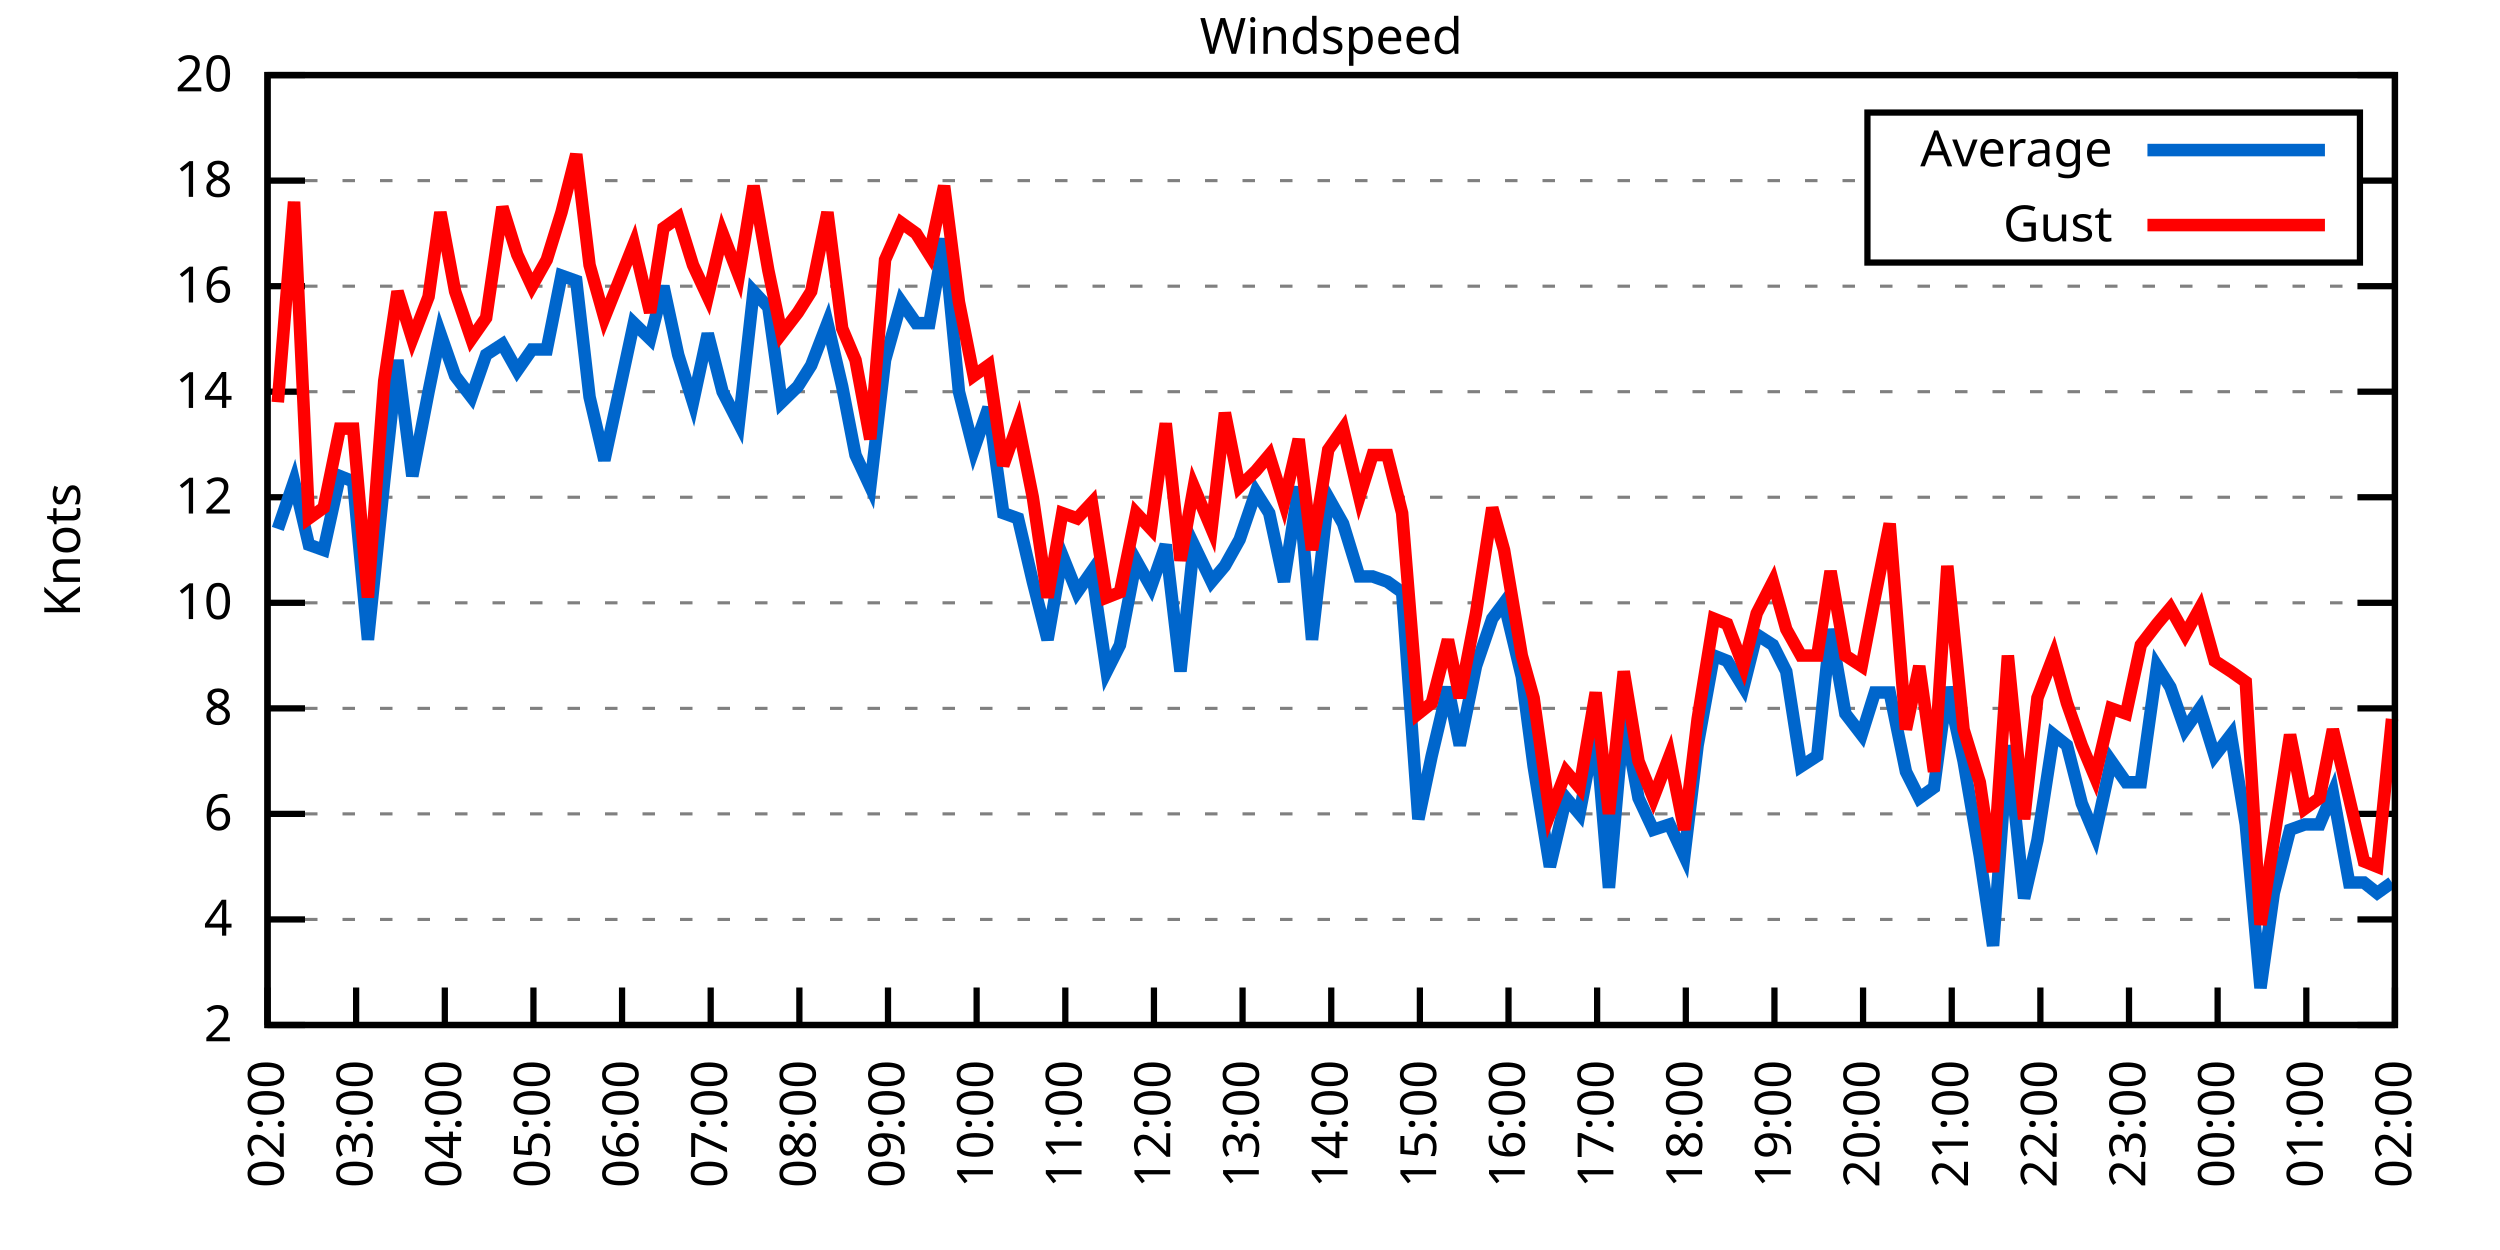
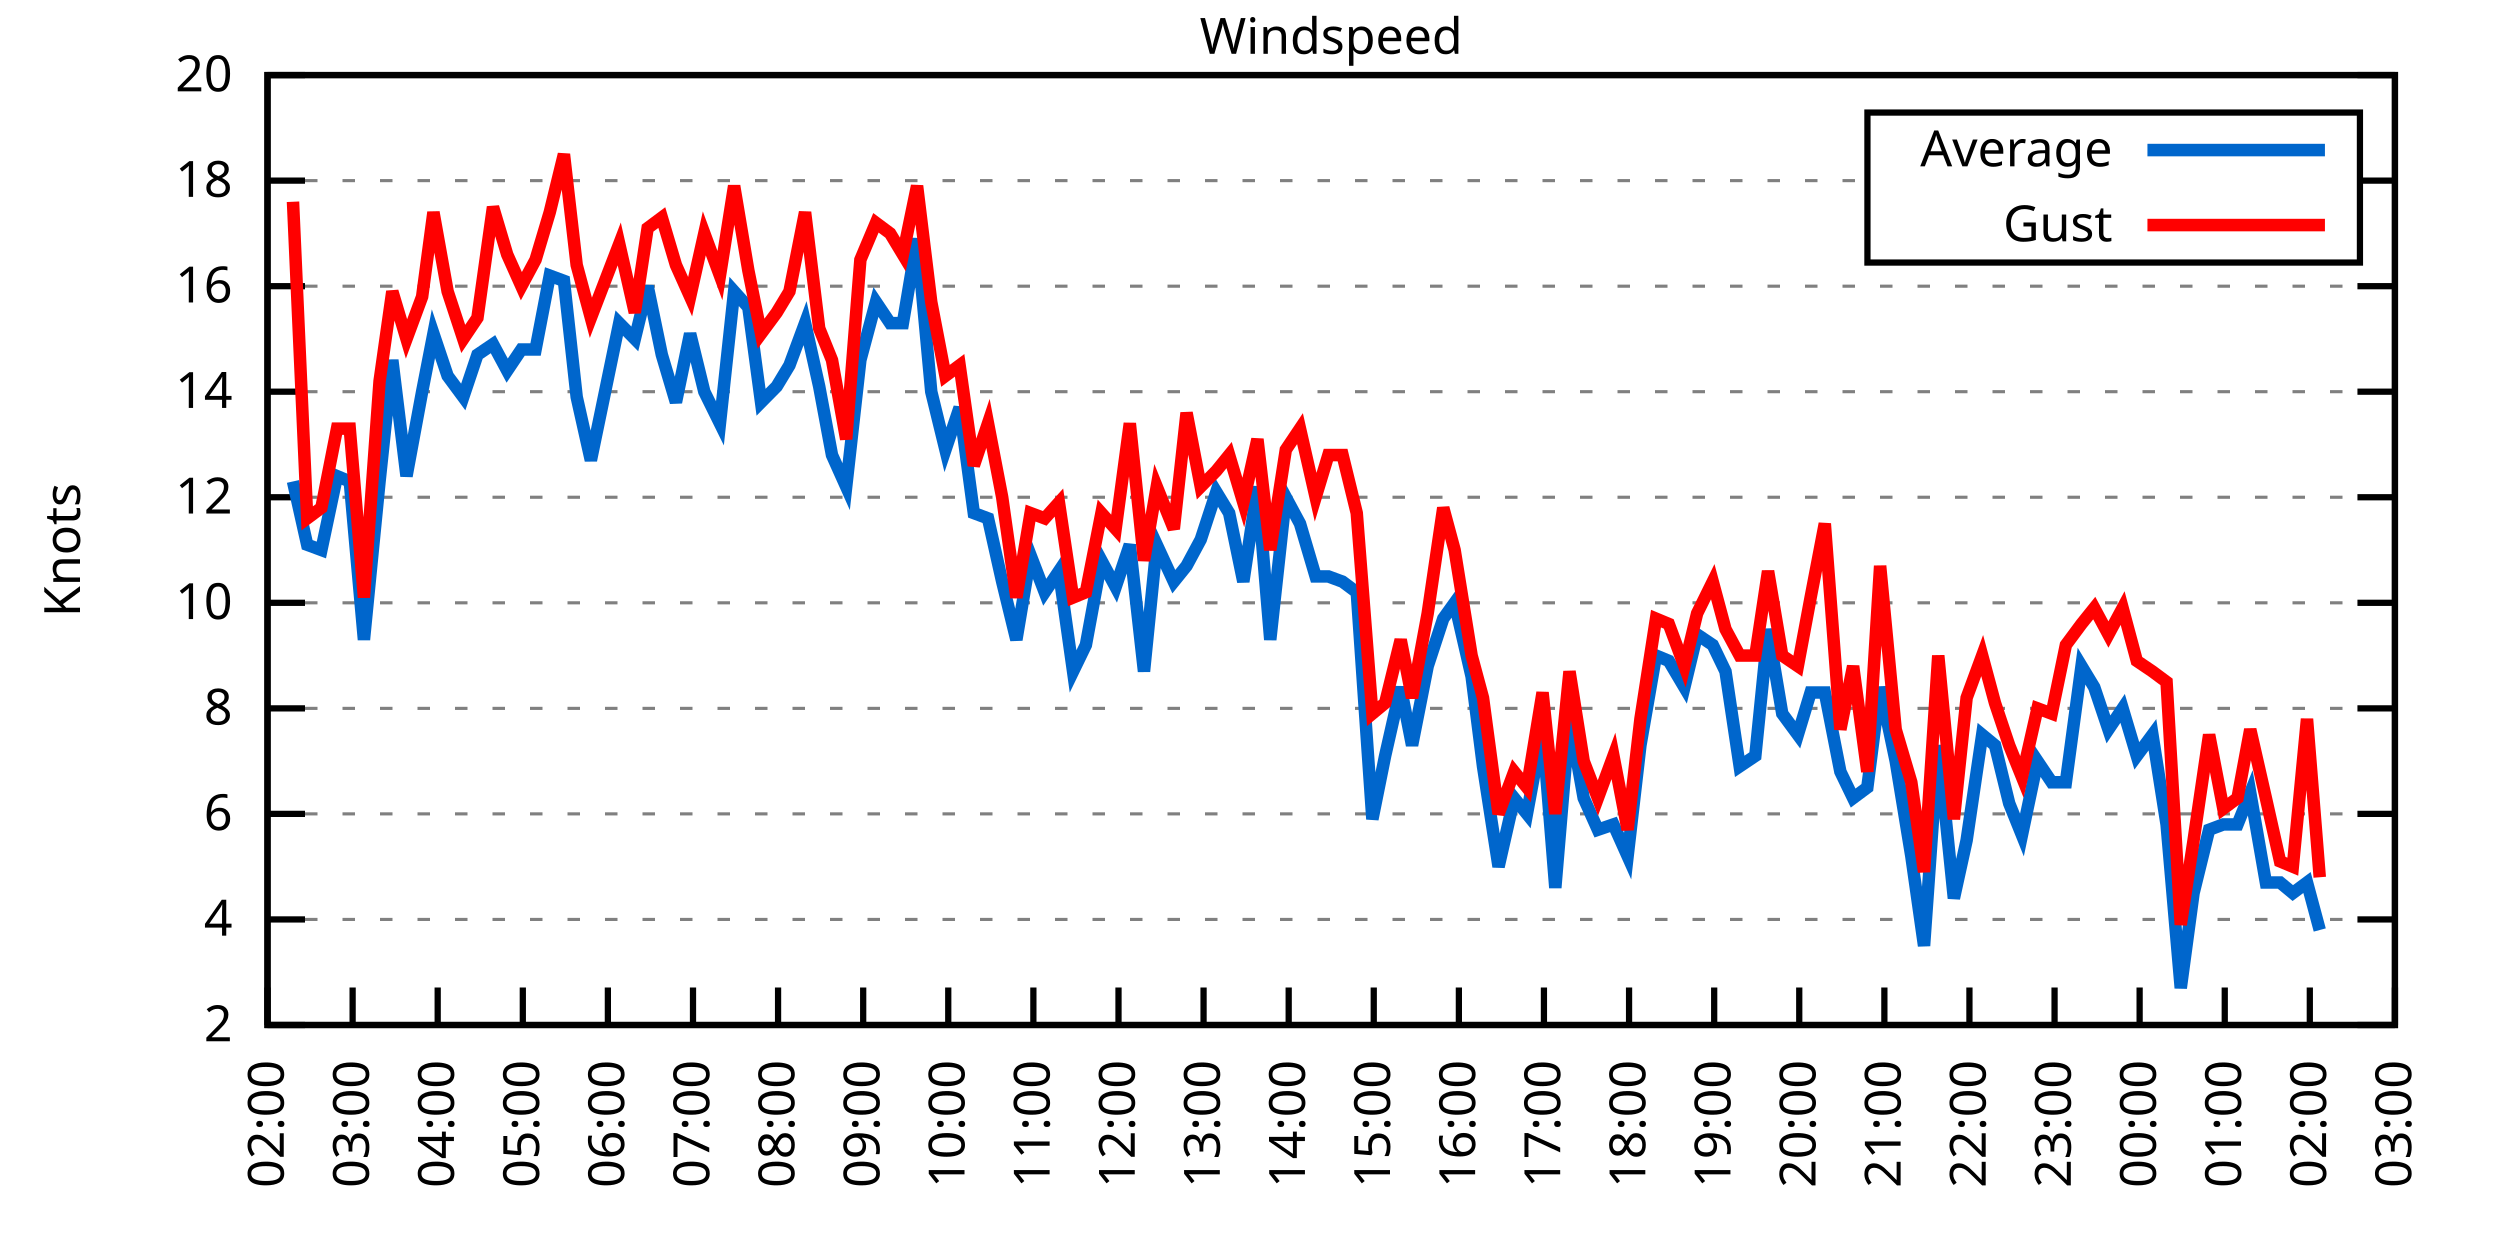
<svg xmlns="http://www.w3.org/2000/svg" xmlns:xlink="http://www.w3.org/1999/xlink" width="400" height="200" viewBox="0 0 400 200">
  <g id="gnuplot_canvas">
    <rect x="0" y="0" width="400" height="200" fill="none" />
    <defs>
      <circle id="gpDot" r="0.5" stroke-width="0.5" stroke="currentColor" />
      <path id="gpPt0" stroke-width="0.333" stroke="currentColor" d="M-1,0 h2 M0,-1 v2" />
      <path id="gpPt1" stroke-width="0.333" stroke="currentColor" d="M-1,-1 L1,1 M1,-1 L-1,1" />
      <path id="gpPt2" stroke-width="0.333" stroke="currentColor" d="M-1,0 L1,0 M0,-1 L0,1 M-1,-1 L1,1 M-1,1 L1,-1" />
      <rect id="gpPt3" stroke-width="0.333" stroke="currentColor" x="-1" y="-1" width="2" height="2" />
      <rect id="gpPt4" stroke-width="0.333" stroke="currentColor" fill="currentColor" x="-1" y="-1" width="2" height="2" />
      <circle id="gpPt5" stroke-width="0.333" stroke="currentColor" cx="0" cy="0" r="1" />
      <use xlink:href="#gpPt5" id="gpPt6" fill="currentColor" stroke="none" />
      <path id="gpPt7" stroke-width="0.333" stroke="currentColor" d="M0,-1.33 L-1.33,0.67 L1.33,0.67 z" />
      <use xlink:href="#gpPt7" id="gpPt8" fill="currentColor" stroke="none" />
      <use xlink:href="#gpPt7" id="gpPt9" stroke="currentColor" transform="rotate(180)" />
      <use xlink:href="#gpPt9" id="gpPt10" fill="currentColor" stroke="none" />
      <use xlink:href="#gpPt3" id="gpPt11" stroke="currentColor" transform="rotate(45)" />
      <use xlink:href="#gpPt11" id="gpPt12" fill="currentColor" stroke="none" />
      <path id="gpPt13" stroke-width="0.333" stroke="currentColor" d="M0,1.330 L1.265,0.411 L0.782,-1.067 L-0.782,-1.076 L-1.265,0.411 z" />
      <use xlink:href="#gpPt13" id="gpPt14" fill="currentColor" stroke="none" />
      <filter id="textbox" filterUnits="objectBoundingBox" x="0" y="0" height="1" width="1">
        <feFlood flood-color="white" flood-opacity="1" result="bgnd" />
        <feComposite in="SourceGraphic" in2="bgnd" operator="atop" />
      </filter>
      <filter id="greybox" filterUnits="objectBoundingBox" x="0" y="0" height="1" width="1">
        <feFlood flood-color="lightgrey" flood-opacity="1" result="grey" />
        <feComposite in="SourceGraphic" in2="grey" operator="atop" />
      </filter>
    </defs>
    <g fill="none" color="white" stroke="currentColor" stroke-width="1.00" stroke-linecap="butt" stroke-linejoin="miter">
</g>
    <g fill="none" color="black" stroke="currentColor" stroke-width="1.00" stroke-linecap="butt" stroke-linejoin="miter">
      <g stroke="none" shape-rendering="crispEdges">
        <polygon fill="rgb(255, 255, 255)" points="42.80,164.00 383.18,164.00 383.18,12.02 42.80,12.02 " />
      </g>
    </g>
    <g fill="none" color="black" stroke="currentColor" stroke-width="1.00" stroke-linecap="butt" stroke-linejoin="miter">
</g>
    <g fill="none" color="black" stroke="black" stroke-width="0.50" stroke-linecap="butt" stroke-linejoin="miter">
</g>
    <g fill="none" color="gray" stroke="currentColor" stroke-width="0.50" stroke-linecap="butt" stroke-linejoin="miter">
      <path stroke="gray" stroke-dasharray="2,4" class="gridline" d="M42.80,164.00 L383.19,164.00  " />
    </g>
    <g fill="none" color="gray" stroke="gray" stroke-width="1.00" stroke-linecap="butt" stroke-linejoin="miter">
</g>
    <g fill="none" color="black" stroke="currentColor" stroke-width="1.00" stroke-linecap="butt" stroke-linejoin="miter">
      <path stroke="black" d="M42.80,164.00 L48.80,164.00 M383.19,164.00 L377.19,164.00  " />
      <g transform="translate(37.20,166.60)" stroke="none" fill="black" font-family="Sans" font-size="8.00" text-anchor="end">
        <text>
          <tspan font-family="Sans"> 2</tspan>
        </text>
      </g>
    </g>
    <g fill="none" color="black" stroke="currentColor" stroke-width="1.00" stroke-linecap="butt" stroke-linejoin="miter">
</g>
    <g fill="none" color="black" stroke="black" stroke-width="0.50" stroke-linecap="butt" stroke-linejoin="miter">
</g>
    <g fill="none" color="gray" stroke="currentColor" stroke-width="0.50" stroke-linecap="butt" stroke-linejoin="miter">
      <path stroke="gray" stroke-dasharray="2,4" class="gridline" d="M42.80,147.11 L383.19,147.11  " />
    </g>
    <g fill="none" color="gray" stroke="gray" stroke-width="1.00" stroke-linecap="butt" stroke-linejoin="miter">
</g>
    <g fill="none" color="black" stroke="currentColor" stroke-width="1.00" stroke-linecap="butt" stroke-linejoin="miter">
      <path stroke="black" d="M42.80,147.11 L48.80,147.11 M383.19,147.11 L377.19,147.11  " />
      <g transform="translate(37.20,149.71)" stroke="none" fill="black" font-family="Sans" font-size="8.00" text-anchor="end">
        <text>
          <tspan font-family="Sans"> 4</tspan>
        </text>
      </g>
    </g>
    <g fill="none" color="black" stroke="currentColor" stroke-width="1.00" stroke-linecap="butt" stroke-linejoin="miter">
</g>
    <g fill="none" color="black" stroke="black" stroke-width="0.50" stroke-linecap="butt" stroke-linejoin="miter">
</g>
    <g fill="none" color="gray" stroke="currentColor" stroke-width="0.50" stroke-linecap="butt" stroke-linejoin="miter">
      <path stroke="gray" stroke-dasharray="2,4" class="gridline" d="M42.80,130.22 L383.19,130.22  " />
    </g>
    <g fill="none" color="gray" stroke="gray" stroke-width="1.00" stroke-linecap="butt" stroke-linejoin="miter">
</g>
    <g fill="none" color="black" stroke="currentColor" stroke-width="1.00" stroke-linecap="butt" stroke-linejoin="miter">
      <path stroke="black" d="M42.80,130.22 L48.80,130.22 M383.19,130.22 L377.19,130.22  " />
      <g transform="translate(37.20,132.82)" stroke="none" fill="black" font-family="Sans" font-size="8.00" text-anchor="end">
        <text>
          <tspan font-family="Sans"> 6</tspan>
        </text>
      </g>
    </g>
    <g fill="none" color="black" stroke="currentColor" stroke-width="1.00" stroke-linecap="butt" stroke-linejoin="miter">
</g>
    <g fill="none" color="black" stroke="black" stroke-width="0.50" stroke-linecap="butt" stroke-linejoin="miter">
</g>
    <g fill="none" color="gray" stroke="currentColor" stroke-width="0.50" stroke-linecap="butt" stroke-linejoin="miter">
      <path stroke="gray" stroke-dasharray="2,4" class="gridline" d="M42.80,113.34 L383.19,113.34  " />
    </g>
    <g fill="none" color="gray" stroke="gray" stroke-width="1.00" stroke-linecap="butt" stroke-linejoin="miter">
</g>
    <g fill="none" color="black" stroke="currentColor" stroke-width="1.00" stroke-linecap="butt" stroke-linejoin="miter">
      <path stroke="black" d="M42.80,113.34 L48.80,113.34 M383.19,113.34 L377.19,113.34  " />
      <g transform="translate(37.20,115.94)" stroke="none" fill="black" font-family="Sans" font-size="8.00" text-anchor="end">
        <text>
          <tspan font-family="Sans"> 8</tspan>
        </text>
      </g>
    </g>
    <g fill="none" color="black" stroke="currentColor" stroke-width="1.00" stroke-linecap="butt" stroke-linejoin="miter">
</g>
    <g fill="none" color="black" stroke="black" stroke-width="0.50" stroke-linecap="butt" stroke-linejoin="miter">
</g>
    <g fill="none" color="gray" stroke="currentColor" stroke-width="0.50" stroke-linecap="butt" stroke-linejoin="miter">
      <path stroke="gray" stroke-dasharray="2,4" class="gridline" d="M42.80,96.45 L383.19,96.45  " />
    </g>
    <g fill="none" color="gray" stroke="gray" stroke-width="1.00" stroke-linecap="butt" stroke-linejoin="miter">
</g>
    <g fill="none" color="black" stroke="currentColor" stroke-width="1.00" stroke-linecap="butt" stroke-linejoin="miter">
      <path stroke="black" d="M42.80,96.45 L48.80,96.45 M383.19,96.45 L377.19,96.45  " />
      <g transform="translate(37.20,99.05)" stroke="none" fill="black" font-family="Sans" font-size="8.00" text-anchor="end">
        <text>
          <tspan font-family="Sans"> 10</tspan>
        </text>
      </g>
    </g>
    <g fill="none" color="black" stroke="currentColor" stroke-width="1.00" stroke-linecap="butt" stroke-linejoin="miter">
</g>
    <g fill="none" color="black" stroke="black" stroke-width="0.50" stroke-linecap="butt" stroke-linejoin="miter">
</g>
    <g fill="none" color="gray" stroke="currentColor" stroke-width="0.50" stroke-linecap="butt" stroke-linejoin="miter">
      <path stroke="gray" stroke-dasharray="2,4" class="gridline" d="M42.80,79.56 L383.19,79.56  " />
    </g>
    <g fill="none" color="gray" stroke="gray" stroke-width="1.00" stroke-linecap="butt" stroke-linejoin="miter">
</g>
    <g fill="none" color="black" stroke="currentColor" stroke-width="1.00" stroke-linecap="butt" stroke-linejoin="miter">
      <path stroke="black" d="M42.80,79.56 L48.80,79.56 M383.19,79.56 L377.19,79.56  " />
      <g transform="translate(37.20,82.16)" stroke="none" fill="black" font-family="Sans" font-size="8.00" text-anchor="end">
        <text>
          <tspan font-family="Sans"> 12</tspan>
        </text>
      </g>
    </g>
    <g fill="none" color="black" stroke="currentColor" stroke-width="1.00" stroke-linecap="butt" stroke-linejoin="miter">
</g>
    <g fill="none" color="black" stroke="black" stroke-width="0.50" stroke-linecap="butt" stroke-linejoin="miter">
</g>
    <g fill="none" color="gray" stroke="currentColor" stroke-width="0.50" stroke-linecap="butt" stroke-linejoin="miter">
      <path stroke="gray" stroke-dasharray="2,4" class="gridline" d="M42.80,62.67 L383.19,62.67  " />
    </g>
    <g fill="none" color="gray" stroke="gray" stroke-width="1.00" stroke-linecap="butt" stroke-linejoin="miter">
</g>
    <g fill="none" color="black" stroke="currentColor" stroke-width="1.00" stroke-linecap="butt" stroke-linejoin="miter">
      <path stroke="black" d="M42.80,62.67 L48.80,62.67 M383.19,62.67 L377.19,62.67  " />
      <g transform="translate(37.20,65.27)" stroke="none" fill="black" font-family="Sans" font-size="8.00" text-anchor="end">
        <text>
          <tspan font-family="Sans"> 14</tspan>
        </text>
      </g>
    </g>
    <g fill="none" color="black" stroke="currentColor" stroke-width="1.00" stroke-linecap="butt" stroke-linejoin="miter">
</g>
    <g fill="none" color="black" stroke="black" stroke-width="0.50" stroke-linecap="butt" stroke-linejoin="miter">
</g>
    <g fill="none" color="gray" stroke="currentColor" stroke-width="0.50" stroke-linecap="butt" stroke-linejoin="miter">
      <path stroke="gray" stroke-dasharray="2,4" class="gridline" d="M42.80,45.79 L383.19,45.79  " />
    </g>
    <g fill="none" color="gray" stroke="gray" stroke-width="1.00" stroke-linecap="butt" stroke-linejoin="miter">
</g>
    <g fill="none" color="black" stroke="currentColor" stroke-width="1.00" stroke-linecap="butt" stroke-linejoin="miter">
      <path stroke="black" d="M42.80,45.79 L48.80,45.79 M383.19,45.79 L377.19,45.79  " />
      <g transform="translate(37.20,48.39)" stroke="none" fill="black" font-family="Sans" font-size="8.00" text-anchor="end">
        <text>
          <tspan font-family="Sans"> 16</tspan>
        </text>
      </g>
    </g>
    <g fill="none" color="black" stroke="currentColor" stroke-width="1.00" stroke-linecap="butt" stroke-linejoin="miter">
</g>
    <g fill="none" color="black" stroke="black" stroke-width="0.50" stroke-linecap="butt" stroke-linejoin="miter">
</g>
    <g fill="none" color="gray" stroke="currentColor" stroke-width="0.50" stroke-linecap="butt" stroke-linejoin="miter">
      <path stroke="gray" stroke-dasharray="2,4" class="gridline" d="M42.80,28.90 L298.79,28.90 M377.59,28.90 L383.19,28.90  " />
    </g>
    <g fill="none" color="gray" stroke="gray" stroke-width="1.00" stroke-linecap="butt" stroke-linejoin="miter">
</g>
    <g fill="none" color="black" stroke="currentColor" stroke-width="1.00" stroke-linecap="butt" stroke-linejoin="miter">
      <path stroke="black" d="M42.80,28.90 L48.80,28.90 M383.19,28.90 L377.19,28.90  " />
      <g transform="translate(37.20,31.50)" stroke="none" fill="black" font-family="Sans" font-size="8.00" text-anchor="end">
        <text>
          <tspan font-family="Sans"> 18</tspan>
        </text>
      </g>
    </g>
    <g fill="none" color="black" stroke="currentColor" stroke-width="1.00" stroke-linecap="butt" stroke-linejoin="miter">
</g>
    <g fill="none" color="black" stroke="black" stroke-width="0.50" stroke-linecap="butt" stroke-linejoin="miter">
</g>
    <g fill="none" color="gray" stroke="currentColor" stroke-width="0.50" stroke-linecap="butt" stroke-linejoin="miter">
      <path stroke="gray" stroke-dasharray="2,4" class="gridline" d="M42.80,12.01 L383.19,12.01  " />
    </g>
    <g fill="none" color="gray" stroke="gray" stroke-width="1.00" stroke-linecap="butt" stroke-linejoin="miter">
</g>
    <g fill="none" color="black" stroke="currentColor" stroke-width="1.00" stroke-linecap="butt" stroke-linejoin="miter">
      <path stroke="black" d="M42.80,12.01 L48.80,12.01 M383.19,12.01 L377.19,12.01  " />
      <g transform="translate(37.20,14.61)" stroke="none" fill="black" font-family="Sans" font-size="8.00" text-anchor="end">
        <text>
          <tspan font-family="Sans"> 20</tspan>
        </text>
      </g>
    </g>
    <g fill="none" color="black" stroke="currentColor" stroke-width="1.00" stroke-linecap="butt" stroke-linejoin="miter">
      <path stroke="black" d="M42.80,164.00 L42.80,158.00  " />
      <g transform="translate(45.40,169.60) rotate(270.00)" stroke="none" fill="black" font-family="Sans" font-size="8.00" text-anchor="end">
        <text>
          <tspan font-family="Sans">02:00</tspan>
        </text>
      </g>
    </g>
    <g fill="none" color="black" stroke="currentColor" stroke-width="1.00" stroke-linecap="butt" stroke-linejoin="miter">
-       <path stroke="black" d="M56.98,164.00 L56.98,158.00  " />
-       <g transform="translate(59.58,169.60) rotate(270.00)" stroke="none" fill="black" font-family="Sans" font-size="8.00" text-anchor="end">
+       <path stroke="black" d="M56.42,164.00 L56.42,158.00  " />
+       <g transform="translate(59.02,169.60) rotate(270.00)" stroke="none" fill="black" font-family="Sans" font-size="8.00" text-anchor="end">
        <text>
          <tspan font-family="Sans">03:00</tspan>
        </text>
      </g>
    </g>
    <g fill="none" color="black" stroke="currentColor" stroke-width="1.00" stroke-linecap="butt" stroke-linejoin="miter">
-       <path stroke="black" d="M71.17,164.00 L71.17,158.00  " />
-       <g transform="translate(73.77,169.60) rotate(270.00)" stroke="none" fill="black" font-family="Sans" font-size="8.00" text-anchor="end">
+       <path stroke="black" d="M70.03,164.00 L70.03,158.00  " />
+       <g transform="translate(72.63,169.60) rotate(270.00)" stroke="none" fill="black" font-family="Sans" font-size="8.00" text-anchor="end">
        <text>
          <tspan font-family="Sans">04:00</tspan>
        </text>
      </g>
    </g>
    <g fill="none" color="black" stroke="currentColor" stroke-width="1.00" stroke-linecap="butt" stroke-linejoin="miter">
-       <path stroke="black" d="M85.35,164.00 L85.35,158.00  " />
-       <g transform="translate(87.95,169.60) rotate(270.00)" stroke="none" fill="black" font-family="Sans" font-size="8.00" text-anchor="end">
+       <path stroke="black" d="M83.65,164.00 L83.65,158.00  " />
+       <g transform="translate(86.25,169.60) rotate(270.00)" stroke="none" fill="black" font-family="Sans" font-size="8.00" text-anchor="end">
        <text>
          <tspan font-family="Sans">05:00</tspan>
        </text>
      </g>
    </g>
    <g fill="none" color="black" stroke="currentColor" stroke-width="1.00" stroke-linecap="butt" stroke-linejoin="miter">
-       <path stroke="black" d="M99.53,164.00 L99.53,158.00  " />
-       <g transform="translate(102.13,169.60) rotate(270.00)" stroke="none" fill="black" font-family="Sans" font-size="8.00" text-anchor="end">
+       <path stroke="black" d="M97.26,164.00 L97.26,158.00  " />
+       <g transform="translate(99.86,169.60) rotate(270.00)" stroke="none" fill="black" font-family="Sans" font-size="8.00" text-anchor="end">
        <text>
          <tspan font-family="Sans">06:00</tspan>
        </text>
      </g>
    </g>
    <g fill="none" color="black" stroke="currentColor" stroke-width="1.00" stroke-linecap="butt" stroke-linejoin="miter">
-       <path stroke="black" d="M113.71,164.00 L113.71,158.00  " />
-       <g transform="translate(116.31,169.60) rotate(270.00)" stroke="none" fill="black" font-family="Sans" font-size="8.00" text-anchor="end">
+       <path stroke="black" d="M110.88,164.00 L110.88,158.00  " />
+       <g transform="translate(113.48,169.60) rotate(270.00)" stroke="none" fill="black" font-family="Sans" font-size="8.00" text-anchor="end">
        <text>
          <tspan font-family="Sans">07:00</tspan>
        </text>
      </g>
    </g>
    <g fill="none" color="black" stroke="currentColor" stroke-width="1.00" stroke-linecap="butt" stroke-linejoin="miter">
-       <path stroke="black" d="M127.90,164.00 L127.90,158.00  " />
-       <g transform="translate(130.50,169.60) rotate(270.00)" stroke="none" fill="black" font-family="Sans" font-size="8.00" text-anchor="end">
+       <path stroke="black" d="M124.49,164.00 L124.49,158.00  " />
+       <g transform="translate(127.09,169.60) rotate(270.00)" stroke="none" fill="black" font-family="Sans" font-size="8.00" text-anchor="end">
        <text>
          <tspan font-family="Sans">08:00</tspan>
        </text>
      </g>
    </g>
    <g fill="none" color="black" stroke="currentColor" stroke-width="1.00" stroke-linecap="butt" stroke-linejoin="miter">
-       <path stroke="black" d="M142.08,164.00 L142.08,158.00  " />
-       <g transform="translate(144.68,169.60) rotate(270.00)" stroke="none" fill="black" font-family="Sans" font-size="8.00" text-anchor="end">
+       <path stroke="black" d="M138.11,164.00 L138.11,158.00  " />
+       <g transform="translate(140.71,169.60) rotate(270.00)" stroke="none" fill="black" font-family="Sans" font-size="8.00" text-anchor="end">
        <text>
          <tspan font-family="Sans">09:00</tspan>
        </text>
      </g>
    </g>
    <g fill="none" color="black" stroke="currentColor" stroke-width="1.00" stroke-linecap="butt" stroke-linejoin="miter">
-       <path stroke="black" d="M156.26,164.00 L156.26,158.00  " />
-       <g transform="translate(158.86,169.60) rotate(270.00)" stroke="none" fill="black" font-family="Sans" font-size="8.00" text-anchor="end">
+       <path stroke="black" d="M151.72,164.00 L151.72,158.00  " />
+       <g transform="translate(154.32,169.60) rotate(270.00)" stroke="none" fill="black" font-family="Sans" font-size="8.00" text-anchor="end">
        <text>
          <tspan font-family="Sans">10:00</tspan>
        </text>
      </g>
    </g>
    <g fill="none" color="black" stroke="currentColor" stroke-width="1.00" stroke-linecap="butt" stroke-linejoin="miter">
-       <path stroke="black" d="M170.45,164.00 L170.45,158.00  " />
-       <g transform="translate(173.05,169.60) rotate(270.00)" stroke="none" fill="black" font-family="Sans" font-size="8.00" text-anchor="end">
+       <path stroke="black" d="M165.34,164.00 L165.34,158.00  " />
+       <g transform="translate(167.94,169.60) rotate(270.00)" stroke="none" fill="black" font-family="Sans" font-size="8.00" text-anchor="end">
        <text>
          <tspan font-family="Sans">11:00</tspan>
        </text>
      </g>
    </g>
    <g fill="none" color="black" stroke="currentColor" stroke-width="1.00" stroke-linecap="butt" stroke-linejoin="miter">
-       <path stroke="black" d="M184.63,164.00 L184.63,158.00  " />
-       <g transform="translate(187.23,169.60) rotate(270.00)" stroke="none" fill="black" font-family="Sans" font-size="8.00" text-anchor="end">
+       <path stroke="black" d="M178.96,164.00 L178.96,158.00  " />
+       <g transform="translate(181.56,169.60) rotate(270.00)" stroke="none" fill="black" font-family="Sans" font-size="8.00" text-anchor="end">
        <text>
          <tspan font-family="Sans">12:00</tspan>
        </text>
      </g>
    </g>
    <g fill="none" color="black" stroke="currentColor" stroke-width="1.00" stroke-linecap="butt" stroke-linejoin="miter">
-       <path stroke="black" d="M198.81,164.00 L198.81,158.00  " />
-       <g transform="translate(201.41,169.60) rotate(270.00)" stroke="none" fill="black" font-family="Sans" font-size="8.00" text-anchor="end">
+       <path stroke="black" d="M192.57,164.00 L192.57,158.00  " />
+       <g transform="translate(195.17,169.60) rotate(270.00)" stroke="none" fill="black" font-family="Sans" font-size="8.00" text-anchor="end">
        <text>
          <tspan font-family="Sans">13:00</tspan>
        </text>
      </g>
    </g>
    <g fill="none" color="black" stroke="currentColor" stroke-width="1.00" stroke-linecap="butt" stroke-linejoin="miter">
-       <path stroke="black" d="M213.00,164.00 L213.00,158.00  " />
-       <g transform="translate(215.60,169.60) rotate(270.00)" stroke="none" fill="black" font-family="Sans" font-size="8.00" text-anchor="end">
+       <path stroke="black" d="M206.19,164.00 L206.19,158.00  " />
+       <g transform="translate(208.79,169.60) rotate(270.00)" stroke="none" fill="black" font-family="Sans" font-size="8.00" text-anchor="end">
        <text>
          <tspan font-family="Sans">14:00</tspan>
        </text>
      </g>
    </g>
    <g fill="none" color="black" stroke="currentColor" stroke-width="1.00" stroke-linecap="butt" stroke-linejoin="miter">
-       <path stroke="black" d="M227.18,164.00 L227.18,158.00  " />
-       <g transform="translate(229.78,169.60) rotate(270.00)" stroke="none" fill="black" font-family="Sans" font-size="8.00" text-anchor="end">
+       <path stroke="black" d="M219.80,164.00 L219.80,158.00  " />
+       <g transform="translate(222.40,169.60) rotate(270.00)" stroke="none" fill="black" font-family="Sans" font-size="8.00" text-anchor="end">
        <text>
          <tspan font-family="Sans">15:00</tspan>
        </text>
      </g>
    </g>
    <g fill="none" color="black" stroke="currentColor" stroke-width="1.00" stroke-linecap="butt" stroke-linejoin="miter">
-       <path stroke="black" d="M241.36,164.00 L241.36,158.00  " />
-       <g transform="translate(243.96,169.60) rotate(270.00)" stroke="none" fill="black" font-family="Sans" font-size="8.00" text-anchor="end">
+       <path stroke="black" d="M233.42,164.00 L233.42,158.00  " />
+       <g transform="translate(236.02,169.60) rotate(270.00)" stroke="none" fill="black" font-family="Sans" font-size="8.00" text-anchor="end">
        <text>
          <tspan font-family="Sans">16:00</tspan>
        </text>
      </g>
    </g>
    <g fill="none" color="black" stroke="currentColor" stroke-width="1.00" stroke-linecap="butt" stroke-linejoin="miter">
-       <path stroke="black" d="M255.54,164.00 L255.54,158.00  " />
-       <g transform="translate(258.14,169.60) rotate(270.00)" stroke="none" fill="black" font-family="Sans" font-size="8.00" text-anchor="end">
+       <path stroke="black" d="M247.03,164.00 L247.03,158.00  " />
+       <g transform="translate(249.63,169.60) rotate(270.00)" stroke="none" fill="black" font-family="Sans" font-size="8.00" text-anchor="end">
        <text>
          <tspan font-family="Sans">17:00</tspan>
        </text>
      </g>
    </g>
    <g fill="none" color="black" stroke="currentColor" stroke-width="1.00" stroke-linecap="butt" stroke-linejoin="miter">
-       <path stroke="black" d="M269.73,164.00 L269.73,158.00  " />
-       <g transform="translate(272.33,169.60) rotate(270.00)" stroke="none" fill="black" font-family="Sans" font-size="8.00" text-anchor="end">
+       <path stroke="black" d="M260.65,164.00 L260.65,158.00  " />
+       <g transform="translate(263.25,169.60) rotate(270.00)" stroke="none" fill="black" font-family="Sans" font-size="8.00" text-anchor="end">
        <text>
          <tspan font-family="Sans">18:00</tspan>
        </text>
      </g>
    </g>
    <g fill="none" color="black" stroke="currentColor" stroke-width="1.00" stroke-linecap="butt" stroke-linejoin="miter">
-       <path stroke="black" d="M283.91,164.00 L283.91,158.00  " />
-       <g transform="translate(286.51,169.60) rotate(270.00)" stroke="none" fill="black" font-family="Sans" font-size="8.00" text-anchor="end">
+       <path stroke="black" d="M274.27,164.00 L274.27,158.00  " />
+       <g transform="translate(276.87,169.60) rotate(270.00)" stroke="none" fill="black" font-family="Sans" font-size="8.00" text-anchor="end">
        <text>
          <tspan font-family="Sans">19:00</tspan>
        </text>
      </g>
    </g>
    <g fill="none" color="black" stroke="currentColor" stroke-width="1.00" stroke-linecap="butt" stroke-linejoin="miter">
-       <path stroke="black" d="M298.09,164.00 L298.09,158.00  " />
-       <g transform="translate(300.69,169.60) rotate(270.00)" stroke="none" fill="black" font-family="Sans" font-size="8.00" text-anchor="end">
+       <path stroke="black" d="M287.88,164.00 L287.88,158.00  " />
+       <g transform="translate(290.48,169.60) rotate(270.00)" stroke="none" fill="black" font-family="Sans" font-size="8.00" text-anchor="end">
        <text>
          <tspan font-family="Sans">20:00</tspan>
        </text>
      </g>
    </g>
    <g fill="none" color="black" stroke="currentColor" stroke-width="1.00" stroke-linecap="butt" stroke-linejoin="miter">
-       <path stroke="black" d="M312.28,164.00 L312.28,158.00  " />
-       <g transform="translate(314.88,169.60) rotate(270.00)" stroke="none" fill="black" font-family="Sans" font-size="8.00" text-anchor="end">
+       <path stroke="black" d="M301.50,164.00 L301.50,158.00  " />
+       <g transform="translate(304.10,169.60) rotate(270.00)" stroke="none" fill="black" font-family="Sans" font-size="8.00" text-anchor="end">
        <text>
          <tspan font-family="Sans">21:00</tspan>
        </text>
      </g>
    </g>
    <g fill="none" color="black" stroke="currentColor" stroke-width="1.00" stroke-linecap="butt" stroke-linejoin="miter">
-       <path stroke="black" d="M326.46,164.00 L326.46,158.00  " />
-       <g transform="translate(329.06,169.60) rotate(270.00)" stroke="none" fill="black" font-family="Sans" font-size="8.00" text-anchor="end">
+       <path stroke="black" d="M315.11,164.00 L315.11,158.00  " />
+       <g transform="translate(317.71,169.60) rotate(270.00)" stroke="none" fill="black" font-family="Sans" font-size="8.00" text-anchor="end">
        <text>
          <tspan font-family="Sans">22:00</tspan>
        </text>
      </g>
    </g>
    <g fill="none" color="black" stroke="currentColor" stroke-width="1.00" stroke-linecap="butt" stroke-linejoin="miter">
-       <path stroke="black" d="M340.64,164.00 L340.64,158.00  " />
-       <g transform="translate(343.24,169.60) rotate(270.00)" stroke="none" fill="black" font-family="Sans" font-size="8.00" text-anchor="end">
+       <path stroke="black" d="M328.73,164.00 L328.73,158.00  " />
+       <g transform="translate(331.33,169.60) rotate(270.00)" stroke="none" fill="black" font-family="Sans" font-size="8.00" text-anchor="end">
        <text>
          <tspan font-family="Sans">23:00</tspan>
        </text>
      </g>
    </g>
    <g fill="none" color="black" stroke="currentColor" stroke-width="1.00" stroke-linecap="butt" stroke-linejoin="miter">
-       <path stroke="black" d="M354.82,164.00 L354.82,158.00  " />
-       <g transform="translate(357.42,169.60) rotate(270.00)" stroke="none" fill="black" font-family="Sans" font-size="8.00" text-anchor="end">
+       <path stroke="black" d="M342.34,164.00 L342.34,158.00  " />
+       <g transform="translate(344.94,169.60) rotate(270.00)" stroke="none" fill="black" font-family="Sans" font-size="8.00" text-anchor="end">
        <text>
          <tspan font-family="Sans">00:00</tspan>
        </text>
      </g>
    </g>
    <g fill="none" color="black" stroke="currentColor" stroke-width="1.00" stroke-linecap="butt" stroke-linejoin="miter">
-       <path stroke="black" d="M369.01,164.00 L369.01,158.00  " />
-       <g transform="translate(371.61,169.60) rotate(270.00)" stroke="none" fill="black" font-family="Sans" font-size="8.00" text-anchor="end">
+       <path stroke="black" d="M355.96,164.00 L355.96,158.00  " />
+       <g transform="translate(358.56,169.60) rotate(270.00)" stroke="none" fill="black" font-family="Sans" font-size="8.00" text-anchor="end">
        <text>
          <tspan font-family="Sans">01:00</tspan>
+         </text>
+       </g>
+     </g>
+     <g fill="none" color="black" stroke="currentColor" stroke-width="1.00" stroke-linecap="butt" stroke-linejoin="miter">
+       <path stroke="black" d="M369.57,164.00 L369.57,158.00  " />
+       <g transform="translate(372.17,169.60) rotate(270.00)" stroke="none" fill="black" font-family="Sans" font-size="8.00" text-anchor="end">
+         <text>
+           <tspan font-family="Sans">02:00</tspan>
        </text>
      </g>
    </g>
    <g fill="none" color="black" stroke="currentColor" stroke-width="1.00" stroke-linecap="butt" stroke-linejoin="miter">
      <path stroke="black" d="M383.19,164.00 L383.19,158.00  " />
      <g transform="translate(385.79,169.60) rotate(270.00)" stroke="none" fill="black" font-family="Sans" font-size="8.00" text-anchor="end">
        <text>
-           <tspan font-family="Sans">02:00</tspan>
+           <tspan font-family="Sans">03:00</tspan>
        </text>
      </g>
    </g>
    <g fill="none" color="black" stroke="currentColor" stroke-width="1.00" stroke-linecap="butt" stroke-linejoin="miter">
</g>
    <g fill="none" color="black" stroke="currentColor" stroke-width="1.00" stroke-linecap="butt" stroke-linejoin="miter">
      <path stroke="black" d="M42.80,12.01 L42.80,164.00 L383.19,164.00 L383.19,12.01 L42.80,12.01 Z  " />
    </g>
    <g fill="none" color="black" stroke="currentColor" stroke-width="1.00" stroke-linecap="butt" stroke-linejoin="miter">
</g>
    <g fill="none" color="black" stroke="currentColor" stroke-width="1.00" stroke-linecap="butt" stroke-linejoin="miter">
      <path stroke="black" d="M298.79,42.01 L298.79,18.01 L377.59,18.01 L377.59,42.01 L298.79,42.01 Z  " />
    </g>
    <g id="Windspeed_plot_1">
      <g fill="none" color="white" stroke="black" stroke-width="2.00" stroke-linecap="butt" stroke-linejoin="miter">
</g>
      <g fill="none" color="black" stroke="currentColor" stroke-width="2.00" stroke-linecap="butt" stroke-linejoin="miter">
        <g transform="translate(337.99,26.61)" stroke="none" fill="black" font-family="Sans" font-size="8.00" text-anchor="end">
          <text>
            <tspan font-family="Sans">Average</tspan>
          </text>
        </g>
      </g>
      <g fill="none" color="black" stroke="currentColor" stroke-width="2.00" stroke-linecap="butt" stroke-linejoin="miter">
-         <path stroke="rgb(  0, 102, 204)" d="M343.59,24.01 L371.99,24.01 M44.45,84.63 L47.05,77.03 L49.42,87.16 L51.78,88.00 L54.38,76.18 L56.51,77.03   L58.87,102.36 L61.47,77.03 L63.60,57.61 L65.97,76.18 L68.57,62.67 L70.46,53.39 L72.82,60.14 L75.42,63.52   L77.78,56.76 L80.38,55.07 L82.75,59.30 L85.11,55.92 L87.48,55.92 L89.84,44.10 L92.20,44.94 L94.33,63.52   L96.70,73.65 L101.42,51.70 L104.02,54.23 L106.15,45.79 L108.51,56.76 L110.88,64.36 L113.24,53.39 L115.61,62.67   L118.21,67.74 L120.57,46.63 L122.93,49.16 L125.06,64.36 L127.66,61.83 L129.79,58.45 L132.39,51.70 L134.75,61.83   L136.88,72.81 L139.24,77.87 L141.61,57.61 L144.21,48.32 L146.57,51.70 L148.70,51.70 L151.06,38.19 L153.43,62.67   L155.79,71.96 L158.15,65.21 L160.52,82.09 L162.88,82.94 L165.25,93.07 L167.61,102.36 L169.97,88.85 L172.34,94.76   L174.70,91.38 L177.06,107.43 L179.19,103.20 L181.79,89.69 L184.16,93.92 L186.52,87.16 L188.88,107.43 L191.01,87.16   L193.85,93.07 L195.98,90.54 L198.34,86.32 L200.94,78.72 L203.07,82.09 L205.43,93.07 L207.79,77.87 L209.92,102.36   L212.52,79.56 L214.89,83.78 L217.49,92.23 L219.61,92.23 L221.98,93.07 L224.34,94.76 L226.94,131.07 L229.07,120.94   L231.67,109.96 L233.56,119.25 L236.16,106.58 L238.76,98.98 L240.65,96.45 L243.49,108.27 L245.38,122.62 L247.98,138.67   L250.58,127.69 L252.71,130.22 L255.31,116.71 L257.43,142.05 L259.80,115.03 L262.16,127.69 L264.53,132.76 L267.13,131.91   L269.49,136.98 L271.62,119.25 L274.22,104.89 L276.35,105.74 L278.95,109.96 L281.07,101.52 L283.67,103.20 L285.80,107.43   L288.16,122.62 L290.76,120.94 L292.89,100.67 L295.26,114.18 L297.86,117.56 L299.98,110.80 L302.35,110.80 L304.95,123.47   L307.08,127.69 L309.44,126.00 L311.57,109.96 L314.17,121.78 L316.77,136.98 L318.89,151.33 L321.26,119.25 L323.86,143.73   L325.99,134.45 L328.59,117.56 L330.71,119.25 L333.08,128.54 L335.20,133.60 L337.80,121.78 L340.17,125.16 L342.53,125.16   L345.13,106.58 L347.26,109.96 L349.62,116.71 L351.99,113.34 L354.35,120.94 L356.95,117.56 L359.32,131.91 L361.68,158.09   L363.81,142.89 L366.41,132.76 L368.77,131.91 L371.13,131.91 L373.26,126.85 L375.86,141.20 L378.23,141.20 L380.35,142.89   L382.72,141.20  " />
+         <path stroke="rgb(  0, 102, 204)" d="M343.59,24.01 L371.99,24.01 M46.88,77.03 L49.15,87.16 L51.42,88.00 L53.92,76.18 L55.96,77.03 L58.23,102.36   L60.73,77.03 L62.77,57.61 L65.04,76.18 L67.54,62.67 L69.35,53.39 L71.62,60.14 L74.12,63.52 L76.39,56.76   L78.88,55.07 L81.15,59.30 L83.42,55.92 L85.69,55.92 L87.96,44.10 L90.23,44.94 L92.27,63.52 L94.54,73.65   L99.08,51.70 L101.57,54.23 L103.62,45.79 L105.89,56.76 L108.15,64.36 L110.42,53.39 L112.69,62.67 L115.19,67.74   L117.46,46.63 L119.73,49.16 L121.77,64.36 L124.27,61.83 L126.31,58.45 L128.81,51.70 L131.07,61.83 L133.12,72.81   L135.39,77.87 L137.66,57.61 L140.15,48.32 L142.42,51.70 L144.46,51.70 L146.73,38.19 L149.00,62.67 L151.27,71.96   L153.54,65.21 L155.81,82.09 L158.08,82.94 L160.35,93.07 L162.62,102.36 L164.89,88.85 L167.16,94.76 L169.43,91.38   L171.69,107.43 L173.74,103.20 L176.23,89.69 L178.50,93.92 L180.77,87.16 L183.04,107.43 L185.08,87.16 L187.81,93.07   L189.85,90.54 L192.12,86.32 L194.61,78.72 L196.66,82.09 L198.93,93.07 L201.19,77.87 L203.24,102.36 L205.73,79.56   L208.00,83.78 L210.50,92.23 L212.54,92.23 L214.81,93.07 L217.08,94.76 L219.58,131.07 L221.62,120.94 L224.11,109.96   L225.93,119.25 L228.43,106.58 L230.92,98.98 L232.74,96.45 L235.46,108.27 L237.28,122.62 L239.77,138.67 L242.27,127.69   L244.31,130.22 L246.81,116.71 L248.85,142.05 L251.12,115.03 L253.39,127.69 L255.66,132.76 L258.15,131.91 L260.42,136.98   L262.47,119.25 L264.96,104.89 L267.00,105.74 L269.50,109.96 L271.54,101.52 L274.04,103.20 L276.08,107.43 L278.35,122.62   L280.85,120.94 L282.89,100.67 L285.16,114.18 L287.65,117.56 L289.70,110.80 L291.97,110.80 L294.46,123.47 L296.50,127.69   L298.77,126.00 L300.82,109.96 L303.31,121.78 L305.81,136.98 L307.85,151.33 L310.12,119.25 L312.62,143.73 L314.66,134.45   L317.15,117.56 L319.20,119.25 L321.47,128.54 L323.51,133.60 L326.00,121.78 L328.27,125.16 L330.54,125.16 L333.04,106.58   L335.08,109.96 L337.35,116.71 L339.62,113.34 L341.89,120.94 L344.39,117.56 L346.65,131.91 L348.92,158.09 L350.97,142.89   L353.46,132.76 L355.73,131.91 L358.00,131.91 L360.04,126.85 L362.54,141.20 L364.81,141.20 L366.85,142.89 L369.12,141.20   L371.16,148.80  " />
      </g>
    </g>
    <g id="Windspeed_plot_2">
      <g fill="none" color="black" stroke="currentColor" stroke-width="2.00" stroke-linecap="butt" stroke-linejoin="miter">
        <g transform="translate(337.99,38.61)" stroke="none" fill="black" font-family="Sans" font-size="8.00" text-anchor="end">
          <text>
            <tspan font-family="Sans">Gust</tspan>
          </text>
        </g>
      </g>
      <g fill="none" color="black" stroke="currentColor" stroke-width="2.00" stroke-linecap="butt" stroke-linejoin="miter">
-         <path stroke="rgb(255,   0,   0)" d="M343.59,36.01 L371.99,36.01 M44.45,64.36 L47.05,32.28 L49.42,82.94 L51.78,81.25 L54.38,68.58 L56.51,68.58   L58.87,95.60 L61.47,60.98 L63.60,46.63 L65.97,54.23 L68.57,47.47 L70.46,33.96 L72.82,46.63 L75.42,54.23   L77.78,50.85 L80.38,33.12 L82.75,40.72 L85.11,45.79 L87.48,41.56 L89.84,33.96 L92.20,24.68 L94.33,42.41   L96.70,50.85 L101.42,39.03 L104.02,50.01 L106.15,36.50 L108.51,34.81 L110.88,42.41 L113.24,47.47 L115.61,37.34   L118.21,44.10 L120.57,29.74 L122.93,43.25 L125.06,53.39 L127.66,50.01 L129.79,46.63 L132.39,33.96 L134.75,52.54   L136.88,57.61 L139.24,70.27 L141.61,41.56 L144.21,35.65 L146.57,37.34 L148.70,40.72 L151.06,29.74 L153.43,48.32   L155.79,60.14 L158.15,58.45 L160.52,74.49 L162.88,67.74 L165.25,79.56 L167.61,95.60 L169.97,82.09 L172.34,82.94   L174.70,80.41 L177.06,95.60 L179.19,94.76 L181.79,82.09 L184.16,84.63 L186.52,67.74 L188.88,89.69 L191.01,77.87   L193.85,84.63 L195.98,66.05 L198.34,77.87 L200.94,75.34 L203.07,72.81 L205.43,80.41 L207.79,70.27 L209.92,88.00   L212.52,71.96 L214.89,68.58 L217.49,79.56 L219.61,72.81 L221.98,72.81 L224.34,82.09 L226.94,114.18 L229.07,112.49   L231.67,102.36 L233.56,111.65 L236.16,98.14 L238.76,81.25 L240.65,88.00 L243.49,104.89 L245.38,111.65 L247.98,130.22   L250.58,123.47 L252.71,126.00 L255.31,110.80 L257.43,130.22 L259.80,107.43 L262.16,121.78 L264.53,127.69 L267.13,120.94   L269.49,132.76 L271.62,115.03 L274.22,98.98 L276.35,99.83 L278.95,106.58 L281.07,98.14 L283.67,93.07 L285.80,100.67   L288.16,104.89 L290.76,104.89 L292.89,91.38 L295.26,104.89 L297.86,106.58 L299.98,95.60 L302.35,83.78 L304.95,116.71   L307.08,106.58 L309.44,123.47 L311.57,90.54 L314.17,116.71 L316.77,125.16 L318.89,139.51 L321.26,104.89 L323.86,131.07   L325.99,111.65 L328.59,104.89 L330.71,112.49 L333.08,119.25 L335.20,124.31 L337.80,113.34 L340.17,114.18 L342.53,103.20   L345.13,99.83 L347.26,97.29 L349.62,101.52 L351.99,97.29 L354.35,105.74 L356.95,107.43 L359.32,109.11 L361.68,147.96   L363.81,134.45 L366.41,117.56 L368.77,129.38 L371.13,127.69 L373.26,116.71 L375.86,127.69 L378.23,137.82 L380.35,138.67   L382.72,115.03  " />
+         <path stroke="rgb(255,   0,   0)" d="M343.59,36.01 L371.99,36.01 M46.88,32.28 L49.15,82.94 L51.42,81.25 L53.92,68.58 L55.96,68.58 L58.23,95.60   L60.73,60.98 L62.77,46.63 L65.04,54.23 L67.54,47.47 L69.35,33.96 L71.62,46.63 L74.12,54.23 L76.39,50.85   L78.88,33.12 L81.15,40.72 L83.42,45.79 L85.69,41.56 L87.96,33.96 L90.23,24.68 L92.27,42.41 L94.54,50.85   L99.08,39.03 L101.57,50.01 L103.62,36.50 L105.89,34.81 L108.15,42.41 L110.42,47.47 L112.69,37.34 L115.19,44.10   L117.46,29.74 L119.73,43.25 L121.77,53.39 L124.27,50.01 L126.31,46.63 L128.81,33.96 L131.07,52.54 L133.12,57.61   L135.39,70.27 L137.66,41.56 L140.15,35.65 L142.42,37.34 L144.46,40.72 L146.73,29.74 L149.00,48.32 L151.27,60.14   L153.54,58.45 L155.81,74.49 L158.08,67.74 L160.35,79.56 L162.62,95.60 L164.89,82.09 L167.16,82.94 L169.43,80.41   L171.69,95.60 L173.74,94.76 L176.23,82.09 L178.50,84.63 L180.77,67.74 L183.04,89.69 L185.08,77.87 L187.81,84.63   L189.85,66.05 L192.12,77.87 L194.61,75.34 L196.66,72.81 L198.93,80.41 L201.19,70.27 L203.24,88.00 L205.73,71.96   L208.00,68.58 L210.50,79.56 L212.54,72.81 L214.81,72.81 L217.08,82.09 L219.58,114.18 L221.62,112.49 L224.11,102.36   L225.93,111.65 L228.43,98.14 L230.92,81.25 L232.74,88.00 L235.46,104.89 L237.28,111.65 L239.77,130.22 L242.27,123.47   L244.31,126.00 L246.81,110.80 L248.85,130.22 L251.12,107.43 L253.39,121.78 L255.66,127.69 L258.15,120.94 L260.42,132.76   L262.47,115.03 L264.96,98.98 L267.00,99.83 L269.50,106.58 L271.54,98.14 L274.04,93.07 L276.08,100.67 L278.35,104.89   L280.85,104.89 L282.89,91.38 L285.16,104.89 L287.65,106.58 L289.70,95.60 L291.97,83.78 L294.46,116.71 L296.50,106.58   L298.77,123.47 L300.82,90.54 L303.31,116.71 L305.81,125.16 L307.85,139.51 L310.12,104.89 L312.62,131.07 L314.66,111.65   L317.15,104.89 L319.20,112.49 L321.47,119.25 L323.51,124.31 L326.00,113.34 L328.27,114.18 L330.54,103.20 L333.04,99.83   L335.08,97.29 L337.35,101.52 L339.62,97.29 L341.89,105.74 L344.39,107.43 L346.65,109.11 L348.92,147.96 L350.97,134.45   L353.46,117.56 L355.73,129.38 L358.00,127.69 L360.04,116.71 L362.54,127.69 L364.81,137.82 L366.85,138.67 L369.12,115.03   L371.16,140.36  " />
      </g>
    </g>
    <g fill="none" color="black" stroke="currentColor" stroke-width="2.00" stroke-linecap="butt" stroke-linejoin="miter">
</g>
    <g fill="none" color="black" stroke="black" stroke-width="1.00" stroke-linecap="butt" stroke-linejoin="miter">
</g>
    <g fill="none" color="black" stroke="currentColor" stroke-width="1.00" stroke-linecap="butt" stroke-linejoin="miter">
      <path stroke="black" d="M42.80,12.01 L42.80,164.00 L383.19,164.00 L383.19,12.01 L42.80,12.01 Z  " />
      <g transform="translate(12.80,88.01) rotate(270.00)" stroke="none" fill="black" font-family="Sans" font-size="8.00" text-anchor="middle">
        <text>
          <tspan font-family="Sans">Knots</tspan>
        </text>
      </g>
    </g>
    <g fill="none" color="black" stroke="currentColor" stroke-width="1.00" stroke-linecap="butt" stroke-linejoin="miter">
</g>
    <g fill="none" color="black" stroke="currentColor" stroke-width="1.00" stroke-linecap="butt" stroke-linejoin="miter">
      <g transform="translate(212.99,8.61)" stroke="none" fill="black" font-family="Sans" font-size="8.00" text-anchor="middle">
        <text>
          <tspan font-family="Sans">Windspeed</tspan>
        </text>
      </g>
    </g>
    <g fill="none" color="black" stroke="currentColor" stroke-width="1.00" stroke-linecap="butt" stroke-linejoin="miter">
</g>
  </g>
</svg>
